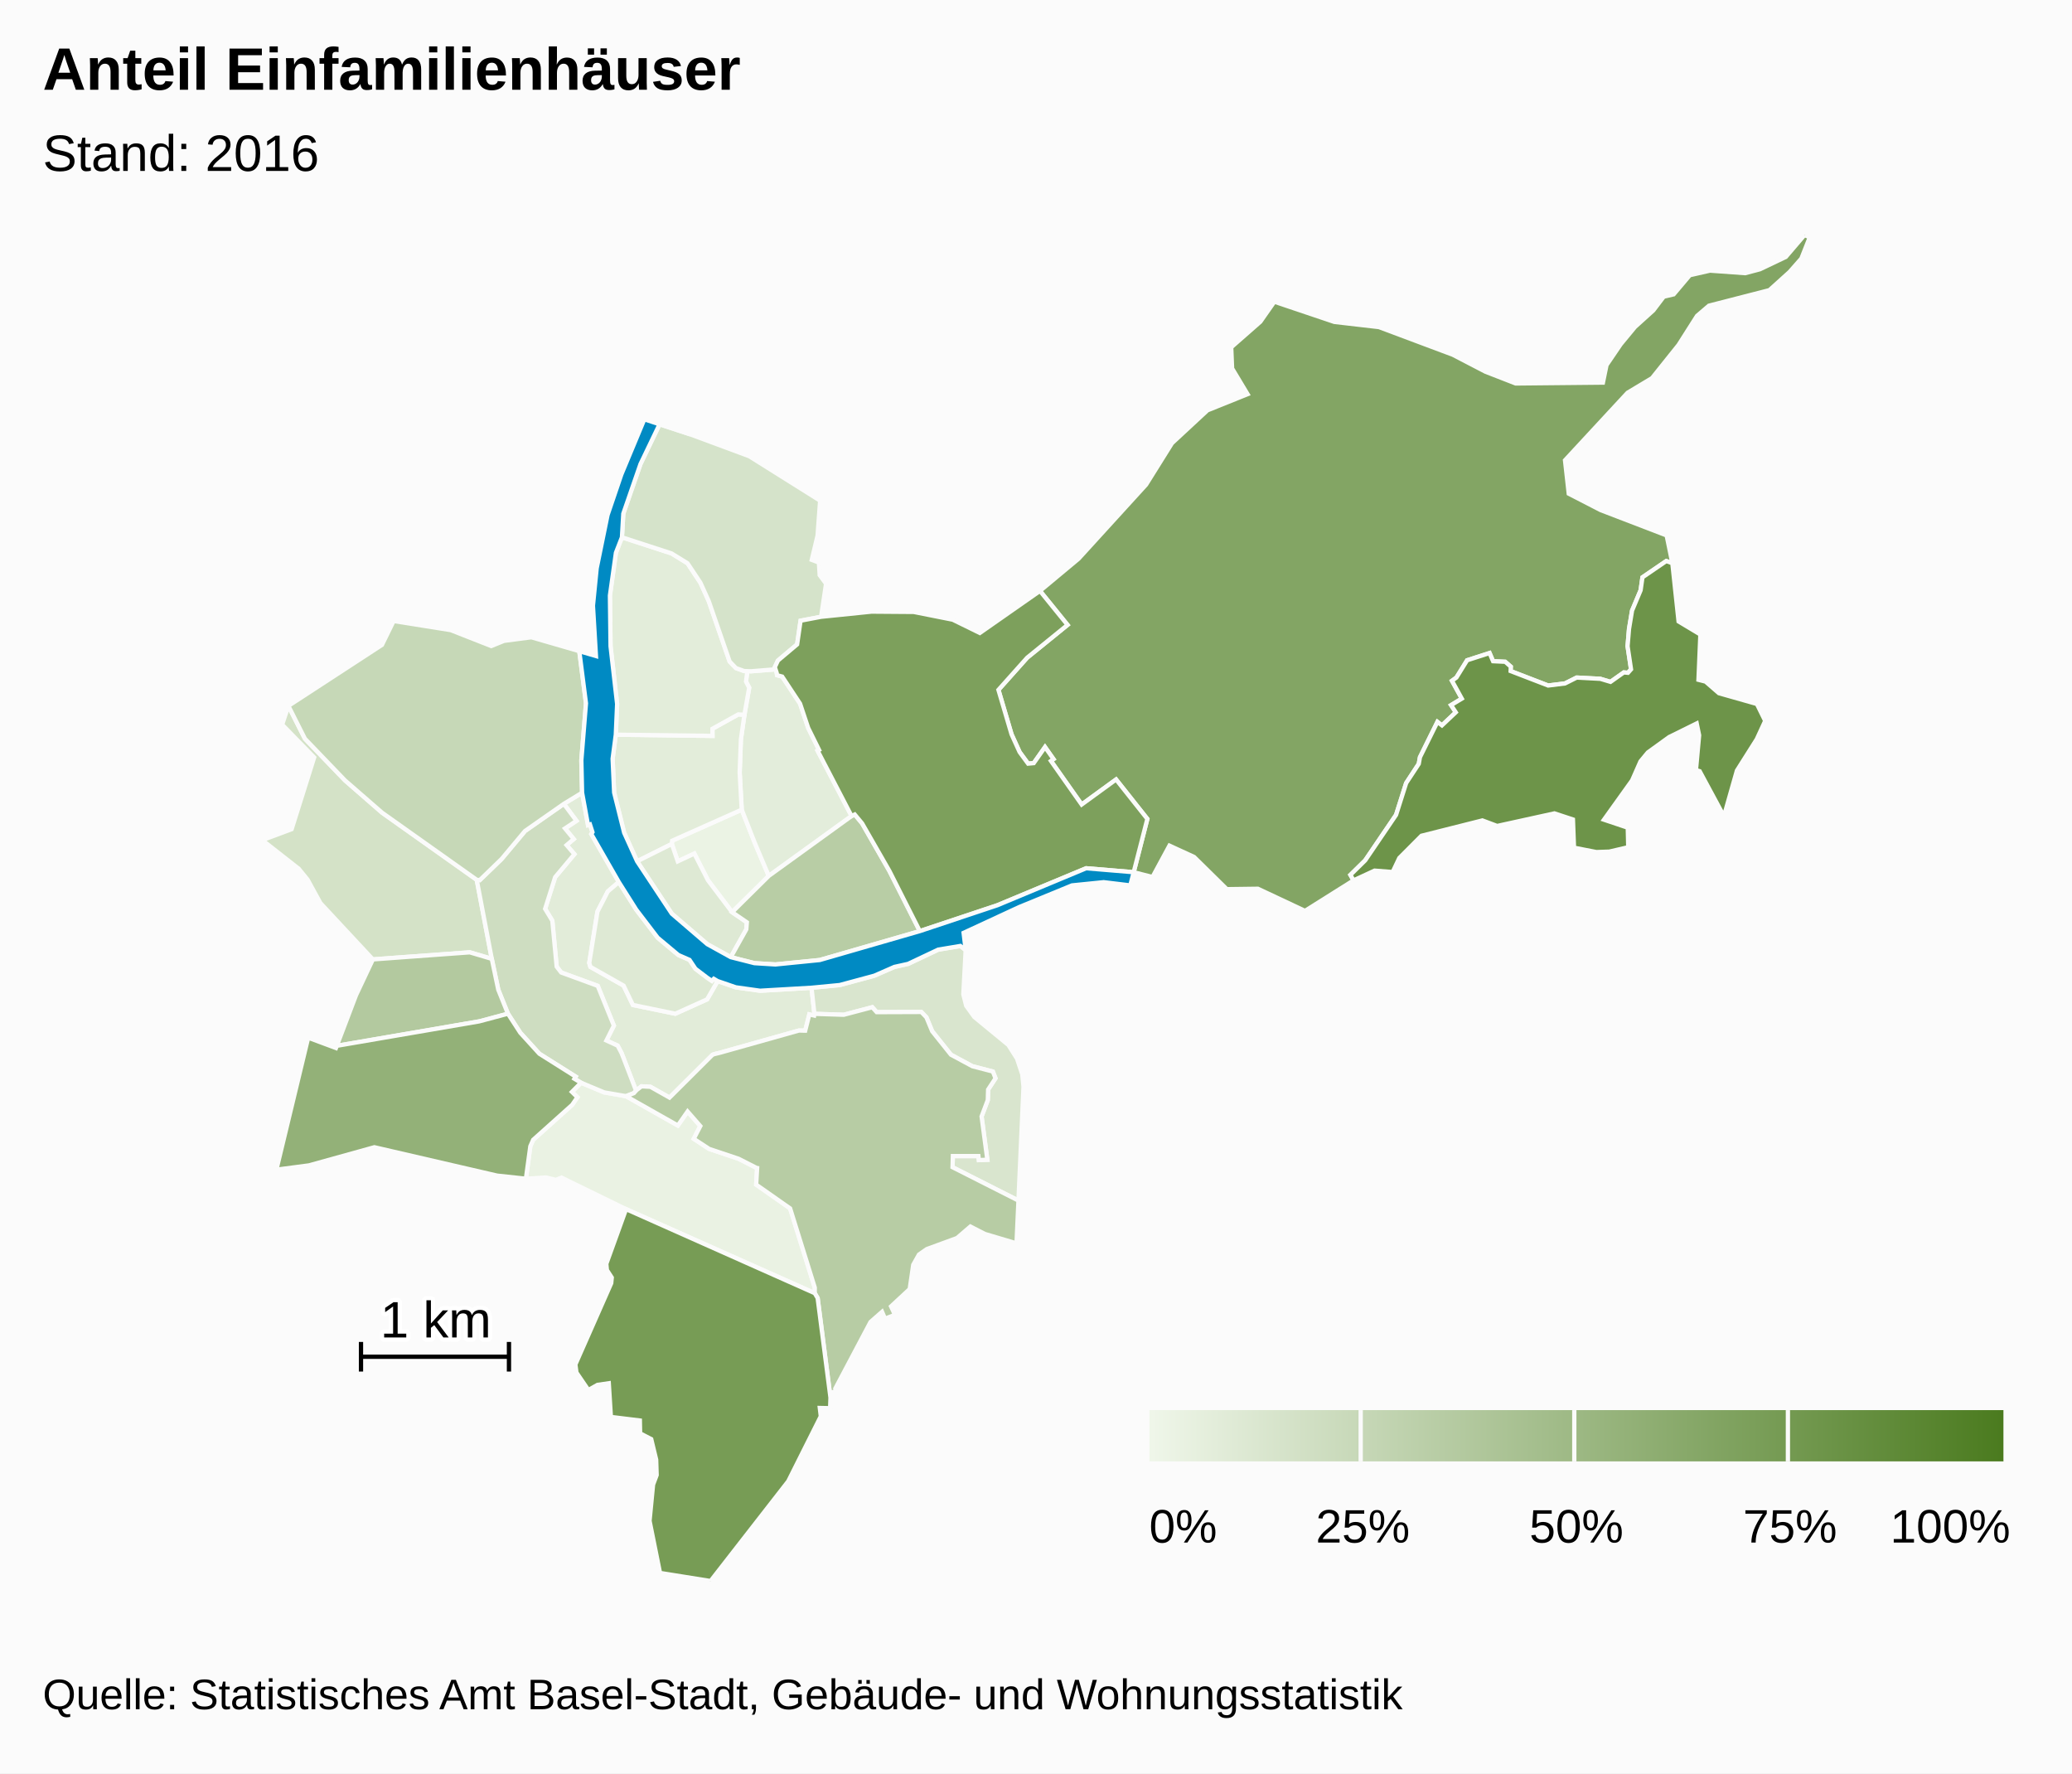
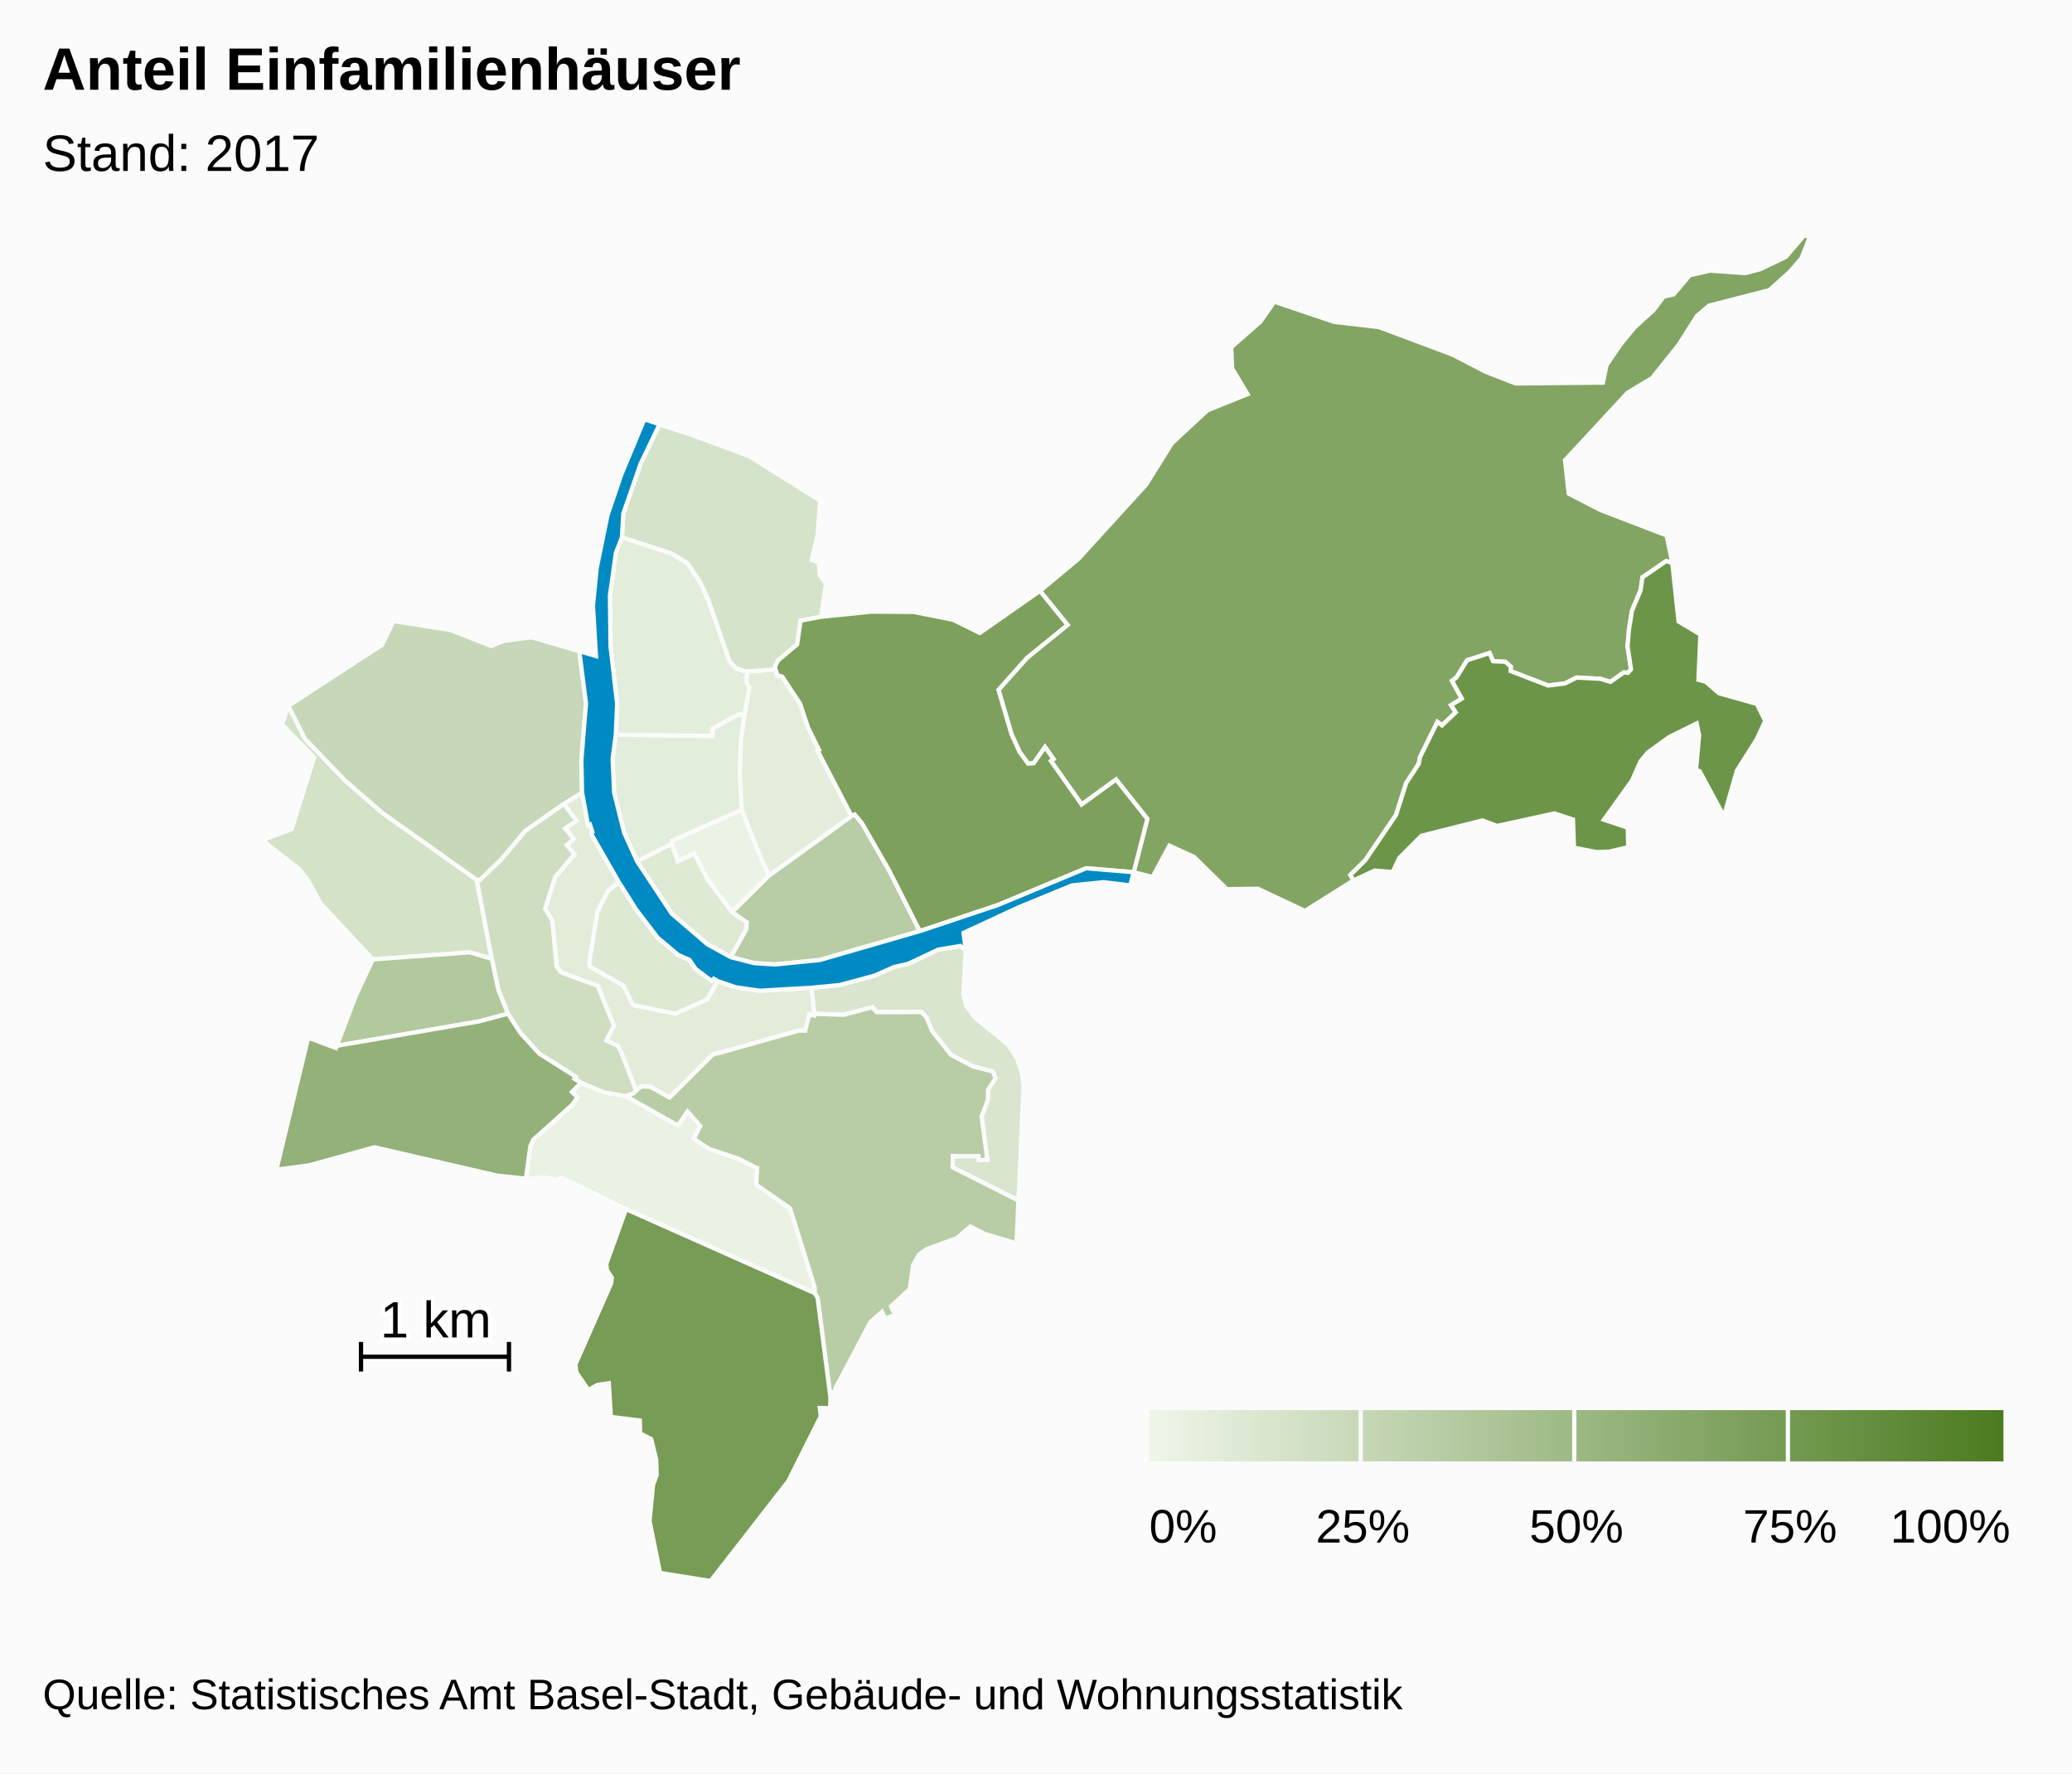
<svg xmlns="http://www.w3.org/2000/svg" version="1.1" class="highcharts-root" style="font-family:arial;font-size:12px;" viewBox="0 0 485 415">
  <defs>
    <linearGradient x1="0" y1="0" x2="1" y2="0" id="c">
      <stop offset="0" stop-color="#eff6e9" stop-opacity="1" />
      <stop offset="1" stop-color="#4b7b1f" stop-opacity="1" />
    </linearGradient>
    <clipPath id="b">
      <rect x="0" y="0" width="465" height="315" fill="none" />
    </clipPath>
    <clipPath id="a">
      <rect x="0" y="0" width="465" height="315" fill="none" />
    </clipPath>
  </defs>
  <rect fill="#fbfbfb" class="highcharts-background" x="0" y="0" width="485" height="415" rx="0" ry="0" />
  <rect fill="none" class="highcharts-plot-background" x="10" y="55" width="465" height="315" />
  <g class="highcharts-pane-group" />
  <rect fill="none" class="highcharts-plot-border" x="10" y="55" width="465" height="315" />
  <g class="highcharts-series-group">
    <g class="highcharts-series highcharts-series-0 highcharts-map-series highcharts-color-0 " transform="translate(10,55) scale(1 1)" clip-path="url(#a)">
      <g transform="translate(0,0) scale(1 1)">
        <path fill="rgb(235,243,228)" d="M 161.369 158.477 L 155.718 151.008 152.524 144.761 148.645 146.58 147.259 142.505 147.329 141.75 163.62 134.483 166.623 142.133 167.809 144.947 169.948 149.986 161.369 158.477 Z" stroke="#fbfbfb" stroke-width="1" vector-effect="non-scaling-stroke" class="highcharts-point highcharts-color-0" />
        <path fill="rgb(234,242,227)" d="M 136.494 201.524 L 136.55 201.544 148.667 208.394 150.948 205.117 153.927 208.527 152.386 211.508 155.98 213.866 162.881 216.177 166.978 218.26 167.009 218.293 167.018 218.305 167.074 218.321 167.226 218.346 167.001 222.229 174.946 227.8 180.721 246.347 180.709 247.637 136.546 227.971 121.434 220.594 120.11 221.12 117.769 220.561 113.099 220.851 114.136 213.251 114.797 211.746 123.941 203.552 125.155 201.779 123.872 200.529 126.006 198.385 131.423 200.646 136.494 201.524 Z" stroke="#fbfbfb" stroke-width="1" vector-effect="non-scaling-stroke" class="highcharts-point highcharts-color-0" />
-         <path fill="rgb(227,237,219)" d="M 171.789 102.426 L 171.895 103.017 173.089 103.338 177.274 109.672 179.171 115.342 181.72 120.497 181.38 120.682 189.329 135.972 169.948 149.986 167.809 144.947 166.623 142.133 163.62 134.483 163.137 125.786 163.426 118.027 164.249 112.276 165.365 105.947 164.62 104.5 164.935 102.065 164.935 102.065 165.8 102.093 171.536 101.638 171.789 102.426 Z" stroke="#fbfbfb" stroke-width="1" vector-effect="non-scaling-stroke" class="highcharts-point highcharts-color-0" />
-         <path fill="rgb(227,237,218)" d="M 164.249 112.276 L 163.426 118.027 163.137 125.786 163.62 134.483 147.329 141.75 147.259 142.505 139.128 146.566 136.098 139.882 133.752 130.478 133.397 122.564 134.14 116.935 156.776 117.214 156.76 115.546 162.817 112.186 164.249 112.276 Z" stroke="#fbfbfb" stroke-width="1" vector-effect="non-scaling-stroke" class="highcharts-point highcharts-color-0" />
-         <path fill="rgb(227,237,218)" d="M 164.249 112.276 L 162.817 112.186 156.76 115.546 156.776 117.214 134.14 116.935 134.453 109.749 132.912 96.241 132.765 84.375 134.169 74.356 135.578 70.739 147.176 74.51 150.925 76.811 153.958 81.383 155.894 85.666 160.787 99.809 162.265 101.349 164.188 102.042 164.935 102.065 164.935 102.065 164.62 104.5 165.365 105.947 164.249 112.276 Z" stroke="#fbfbfb" stroke-width="1" vector-effect="non-scaling-stroke" class="highcharts-point highcharts-color-0" />
+         <path fill="rgb(228,237,219)" d="M 171.789 102.426 L 171.895 103.017 173.089 103.338 177.274 109.672 179.171 115.342 181.72 120.497 181.38 120.682 189.329 135.972 169.948 149.986 167.809 144.947 166.623 142.133 163.62 134.483 163.137 125.786 163.426 118.027 164.249 112.276 165.365 105.947 164.62 104.5 164.935 102.065 164.935 102.065 165.8 102.093 171.536 101.638 171.789 102.426 Z" stroke="#fbfbfb" stroke-width="1" vector-effect="non-scaling-stroke" class="highcharts-point highcharts-color-0" />
+         <path fill="rgb(227,237,219)" d="M 164.249 112.276 L 163.426 118.027 163.137 125.786 163.62 134.483 147.329 141.75 147.259 142.505 139.128 146.566 136.098 139.882 133.752 130.478 133.397 122.564 134.14 116.935 156.776 117.214 156.76 115.546 162.817 112.186 164.249 112.276 Z" stroke="#fbfbfb" stroke-width="1" vector-effect="non-scaling-stroke" class="highcharts-point highcharts-color-0" />
+         <path fill="rgb(227,237,219)" d="M 164.249 112.276 L 162.817 112.186 156.76 115.546 156.776 117.214 134.14 116.935 134.453 109.749 132.912 96.241 132.765 84.375 134.169 74.356 135.578 70.739 147.176 74.51 150.925 76.811 153.958 81.383 155.894 85.666 160.787 99.809 162.265 101.349 164.188 102.042 164.935 102.065 164.935 102.065 164.62 104.5 165.365 105.947 164.249 112.276 Z" stroke="#fbfbfb" stroke-width="1" vector-effect="non-scaling-stroke" class="highcharts-point highcharts-color-0" />
        <path fill="rgb(226,236,217)" d="M 121.977 133.12 L 124.936 137.091 122.254 138.872 124.295 141.357 122.63 142.778 124.451 144.898 119.943 150.282 117.598 157.691 119.281 160.466 120.302 171.215 121.365 172.593 129.912 175.717 133.69 185.026 131.948 188.505 134.58 189.712 135.475 191.423 135.643 191.842 136.189 193.237 138.887 200.247 138.887 200.247 139.017 200.104 140.161 199.229 142.239 199.335 146.721 201.865 156.783 191.842 157.187 191.697 157.629 191.582 158.457 191.385 176.971 186.179 177.086 186.168 178.478 186.203 179.439 182.393 180.56 182.655 180.63 182.263 179.953 176.156 167.912 176.855 162.232 176.058 157.972 174.592 155.517 178.87 148.061 182.233 138.146 180.185 135.964 175.655 128.205 171.278 127.928 170.361 129.849 158.347 132.278 153.614 134.848 151.419 128.409 140.194 128.681 139.746 128.095 137.936 127.639 138.083 126.254 130.516 121.977 133.12 Z" stroke="#fbfbfb" stroke-width="1" vector-effect="non-scaling-stroke" class="highcharts-point highcharts-color-0" />
-         <path fill="rgb(222,233,212)" d="M 161.054 168.999 L 164.692 162.493 164.822 160.843 161.369 158.477 155.718 151.008 152.524 144.761 148.645 146.58 147.259 142.505 139.128 146.566 147.251 158.828 155.563 165.963 161.054 168.999 Z" stroke="#fbfbfb" stroke-width="1" vector-effect="non-scaling-stroke" class="highcharts-point highcharts-color-0" />
+         <path fill="rgb(223,234,213)" d="M 161.054 168.999 L 164.692 162.493 164.822 160.843 161.369 158.477 155.718 151.008 152.524 144.761 148.645 146.58 147.259 142.505 139.128 146.566 147.251 158.828 155.563 165.963 161.054 168.999 Z" stroke="#fbfbfb" stroke-width="1" vector-effect="non-scaling-stroke" class="highcharts-point highcharts-color-0" />
        <path fill="rgb(222,233,212)" d="M 157.972 174.592 L 157.077 174.065 156.625 174.551 155.563 173.825 152.79 171.721 151.401 169.638 148.789 168.493 143.944 164.445 138.938 157.892 134.848 151.419 132.278 153.614 129.849 158.347 127.928 170.361 128.205 171.278 135.964 175.655 138.146 180.185 148.061 182.233 155.517 178.87 157.972 174.592 Z" stroke="#fbfbfb" stroke-width="1" vector-effect="non-scaling-stroke" class="highcharts-point highcharts-color-0" />
        <path fill="rgb(217,229,206)" d="M 216.038 167.338 L 215.489 177.701 216.166 180.385 218.061 183.003 226.039 189.559 228.056 192.744 229.279 196.4 229.573 199.314 228.392 225.964 212.962 218.156 213.041 215.55 219.022 215.554 219.126 216.488 221.11 216.408 219.762 206.28 221.218 202.433 221.288 199.992 223.02 197.347 222.403 195.767 217.615 194.528 212.593 191.828 208.195 186.331 206.842 183.068 205.651 181.829 195.208 181.868 194.177 180.719 187.502 182.482 180.63 182.263 179.953 176.156 186.563 175.522 194.647 173.34 199.351 171.282 202.565 170.569 209.596 167.243 214.792 166.377 216.038 167.338 Z" stroke="#fbfbfb" stroke-width="1" vector-effect="non-scaling-stroke" class="highcharts-point highcharts-color-0" />
        <path fill="rgb(213,227,202)" d="M 164.188 102.042 L 162.265 101.349 160.787 99.809 155.894 85.666 153.958 81.383 150.925 76.811 147.176 74.51 135.578 70.739 135.898 65.204 139.923 53.588 144.387 44.293 151.58 46.654 165.392 51.772 181.968 62.17 181.37 70.336 180.012 76.023 181.681 76.646 181.865 79.6 183.355 81.603 182.198 89.343 177.393 90.258 176.585 95.807 172.089 99.592 171.372 101.125 171.536 101.638 165.8 102.093 164.935 102.065 164.188 102.042 Z" stroke="#fbfbfb" stroke-width="1" vector-effect="non-scaling-stroke" class="highcharts-point highcharts-color-0" />
        <path fill="rgb(212,226,199)" d="M 80.807 169.266 L 77.282 169.526 65.004 156.342 61.999 150.851 59.928 148.307 51.39 141.614 58.261 139.047 63.541 122.253 56.046 114.571 57.504 110.195 61.379 117.884 70.76 127.635 79.439 135.192 101.59 150.901 105.112 169.391 99.962 167.87 84.021 169.029 80.807 169.266 Z" stroke="#fbfbfb" stroke-width="1" vector-effect="non-scaling-stroke" class="highcharts-point highcharts-color-0" />
-         <path fill="rgb(206,221,193)" d="M 121.977 133.12 L 124.936 137.091 122.254 138.872 124.295 141.357 122.63 142.778 124.451 144.898 119.943 150.282 117.598 157.691 119.281 160.466 120.302 171.215 121.365 172.593 129.912 175.717 133.69 185.026 131.948 188.505 134.58 189.712 135.475 191.423 135.643 191.842 136.189 193.237 138.887 200.247 138.887 200.247 138.362 200.826 136.522 201.534 136.494 201.524 131.423 200.646 126.006 198.385 124.453 197.454 124.755 196.962 116.254 191.603 111.783 186.688 108.895 182.23 106.632 176.616 105.112 169.391 101.59 150.901 102.302 150.966 107.387 146.048 112.893 139.471 121.977 133.12 Z" stroke="#fbfbfb" stroke-width="1" vector-effect="non-scaling-stroke" class="highcharts-point highcharts-color-0" />
+         <path fill="rgb(207,222,193)" d="M 121.977 133.12 L 124.936 137.091 122.254 138.872 124.295 141.357 122.63 142.778 124.451 144.898 119.943 150.282 117.598 157.691 119.281 160.466 120.302 171.215 121.365 172.593 129.912 175.717 133.69 185.026 131.948 188.505 134.58 189.712 135.475 191.423 135.643 191.842 136.189 193.237 138.887 200.247 138.887 200.247 138.362 200.826 136.522 201.534 136.494 201.524 131.423 200.646 126.006 198.385 124.453 197.454 124.755 196.962 116.254 191.603 111.783 186.688 108.895 182.23 106.632 176.616 105.112 169.391 101.59 150.901 102.302 150.966 107.387 146.048 112.893 139.471 121.977 133.12 Z" stroke="#fbfbfb" stroke-width="1" vector-effect="non-scaling-stroke" class="highcharts-point highcharts-color-0" />
        <path fill="rgb(198,216,183)" d="M 121.977 133.12 L 112.893 139.471 107.387 146.048 102.302 150.966 101.59 150.901 79.439 135.192 70.76 127.635 61.379 117.884 57.504 110.195 79.403 95.922 82.137 90.336 95.495 92.459 104.984 96.187 107.978 94.973 114.375 94.135 125.597 97.387 127.163 109.597 126.08 122.924 126.254 130.516 121.977 133.12 Z" stroke="#fbfbfb" stroke-width="1" vector-effect="non-scaling-stroke" class="highcharts-point highcharts-color-0" />
        <path fill="rgb(184,205,165)" d="M 161.369 158.477 L 169.948 149.986 189.329 135.972 190.074 135.613 191.795 137.684 198.182 148.818 205.304 162.905 181.887 169.668 171.496 170.707 166.592 170.404 161.054 168.999 164.692 162.493 164.822 160.843 161.369 158.477 Z" stroke="#fbfbfb" stroke-width="1" vector-effect="non-scaling-stroke" class="highcharts-point highcharts-color-0" />
-         <path fill="rgb(183,204,164)" d="M 136.55 201.544 L 148.667 208.394 150.948 205.117 153.927 208.527 152.386 211.508 155.98 213.866 162.881 216.177 166.978 218.26 167.009 218.293 167.018 218.305 167.074 218.321 167.226 218.346 167.001 222.229 174.946 227.8 180.721 246.347 180.709 247.637 181.387 248.779 184.392 272.094 184.565 270.855 185.584 270.713 185.519 269.965 193.763 254.374 196.467 251.998 197.158 253.604 199.488 252.705 198.568 250.728 202.936 246.669 203.761 241.001 205.103 238.601 206.936 237.319 214.015 234.726 217.143 232.038 220.524 233.772 227.94 235.974 228.392 225.964 212.962 218.156 213.041 215.55 219.022 215.554 219.126 216.488 221.11 216.408 219.762 206.28 221.218 202.433 221.288 199.992 223.02 197.347 222.403 195.767 217.615 194.528 212.593 191.828 208.195 186.331 206.842 183.068 205.651 181.829 195.208 181.868 194.177 180.719 187.502 182.482 180.63 182.263 180.56 182.655 179.439 182.393 178.478 186.203 177.086 186.168 176.971 186.179 158.457 191.385 157.629 191.582 157.187 191.697 156.783 191.842 146.721 201.865 142.239 199.335 140.161 199.229 139.017 200.104 138.887 200.247 138.362 200.826 136.522 201.534 136.55 201.544 Z" stroke="#fbfbfb" stroke-width="1" vector-effect="non-scaling-stroke" class="highcharts-point highcharts-color-0" />
-         <path fill="rgb(179,201,159)" d="M 80.807 169.266 L 77.282 169.526 73.334 177.906 68.832 189.747 102.156 184.029 108.895 182.23 106.632 176.616 105.112 169.391 99.962 167.87 84.021 169.029 80.807 169.266 Z" stroke="#fbfbfb" stroke-width="1" vector-effect="non-scaling-stroke" class="highcharts-point highcharts-color-0" />
+         <path fill="rgb(184,205,165)" d="M 136.55 201.544 L 148.667 208.394 150.948 205.117 153.927 208.527 152.386 211.508 155.98 213.866 162.881 216.177 166.978 218.26 167.009 218.293 167.018 218.305 167.074 218.321 167.226 218.346 167.001 222.229 174.946 227.8 180.721 246.347 180.709 247.637 181.387 248.779 184.392 272.094 184.565 270.855 185.584 270.713 185.519 269.965 193.763 254.374 196.467 251.998 197.158 253.604 199.488 252.705 198.568 250.728 202.936 246.669 203.761 241.001 205.103 238.601 206.936 237.319 214.015 234.726 217.143 232.038 220.524 233.772 227.94 235.974 228.392 225.964 212.962 218.156 213.041 215.55 219.022 215.554 219.126 216.488 221.11 216.408 219.762 206.28 221.218 202.433 221.288 199.992 223.02 197.347 222.403 195.767 217.615 194.528 212.593 191.828 208.195 186.331 206.842 183.068 205.651 181.829 195.208 181.868 194.177 180.719 187.502 182.482 180.63 182.263 180.56 182.655 179.439 182.393 178.478 186.203 177.086 186.168 176.971 186.179 158.457 191.385 157.629 191.582 157.187 191.697 156.783 191.842 146.721 201.865 142.239 199.335 140.161 199.229 139.017 200.104 138.887 200.247 138.362 200.826 136.522 201.534 136.55 201.544 Z" stroke="#fbfbfb" stroke-width="1" vector-effect="non-scaling-stroke" class="highcharts-point highcharts-color-0" />
+         <path fill="rgb(178,201,158)" d="M 80.807 169.266 L 77.282 169.526 73.334 177.906 68.832 189.747 102.156 184.029 108.895 182.23 106.632 176.616 105.112 169.391 99.962 167.87 84.021 169.029 80.807 169.266 Z" stroke="#fbfbfb" stroke-width="1" vector-effect="non-scaling-stroke" class="highcharts-point highcharts-color-0" />
        <path fill="rgb(147,177,120)" d="M 123.872 200.529 L 125.155 201.779 123.941 203.552 114.797 211.746 114.136 213.251 113.099 220.851 106.369 220.126 77.629 213.483 62.322 217.729 54.7 218.732 62.138 187.843 68.637 190.261 68.832 189.747 102.156 184.029 108.895 182.23 111.783 186.688 116.254 191.603 124.755 196.962 124.453 197.454 126.006 198.385 123.872 200.529 Z" stroke="#fbfbfb" stroke-width="1" vector-effect="non-scaling-stroke" class="highcharts-point highcharts-color-0" />
        <path fill="rgb(131,165,100)" d="M 235.998 123.078 L 236.599 122.654 234.612 119.835 231.969 123.591 230.652 123.712 228.665 121.006 226.775 116.844 225.33 111.948 223.705 106.445 230.432 98.914 239.883 91.246 233.427 83.289 242.466 75.762 258.27 58.42 264.327 48.723 272.627 41.027 282.022 37.243 278.404 31.22 278.199 26.274 285.014 20.292 288.296 15.603 302.342 20.337 312.786 21.545 330.064 28.017 337.708 31.988 344.776 34.74 365.204 34.539 366.045 30.445 369.376 25.549 372.702 21.525 376.997 17.648 379.439 14.43 381.763 13.88 385.547 9.402 390.259 8.333 398.506 8.924 401.967 8.008 408.01 5.124 412.391 0 413.61 0.546 411.656 5.495 408.9 8.63 404.17 12.9 390.017 16.54 387.234 18.915 382.915 25.709 376.69 33.485 370.967 36.91 356.324 52.713 357.199 60.531 364.681 64.381 380.115 70.304 381.45 76.806 380.027 76.302 374.455 80.11 374.025 83.134 372.02 87.901 371.308 92.199 370.971 96.227 371.783 101.639 371.06 102.453 370.681 102.419 370.089 102.365 366.981 104.571 364.588 103.859 359.065 103.567 356.325 104.943 352.379 105.429 343.595 102.045 343.635 101.014 342.326 99.872 339.488 99.738 338.668 97.827 333.411 99.52 330.908 103.562 329.871 104.32 332.17 108.495 329.657 110.017 330.762 111.698 327.524 114.759 326.465 113.947 322.374 122.208 322.097 123.762 319.145 128.259 316.782 135.706 309.557 146.347 306.097 149.751 306.829 151.032 295.466 158.172 284.435 152.989 277.161 153.085 269.507 145.549 263.736 142.902 259.773 150.239 255.365 149.119 258.564 136.649 251.243 127.417 243.187 133.281 236.516 123.814 235.998 123.078 Z" stroke="#fbfbfb" stroke-width="1" vector-effect="non-scaling-stroke" class="highcharts-point highcharts-color-0" />
        <path fill="rgb(125,160,92)" d="M 171.789 102.426 L 171.895 103.017 173.089 103.338 177.274 109.672 179.171 115.342 181.72 120.497 181.38 120.682 189.329 135.972 190.074 135.613 191.795 137.684 198.182 148.818 205.304 162.905 223.452 156.852 244.234 148.193 255.365 149.119 255.365 149.119 258.564 136.649 251.243 127.417 243.187 133.281 236.516 123.814 235.998 123.078 236.599 122.654 234.612 119.835 231.969 123.591 230.652 123.712 228.665 121.006 226.775 116.844 225.33 111.948 223.705 106.445 230.432 98.914 239.883 91.246 233.427 83.289 219.35 93.128 213.019 90.024 203.884 88.209 193.998 88.136 182.198 89.343 177.393 90.258 176.585 95.807 172.089 99.592 171.372 101.125 171.789 102.426 Z" stroke="#fbfbfb" stroke-width="1" vector-effect="non-scaling-stroke" class="highcharts-point highcharts-color-0" />
        <path fill="rgb(119,156,85)" d="M 136.546 227.971 L 180.709 247.637 181.387 248.779 184.392 272.094 184.307 274.549 181.893 274.497 182.127 276.448 174.503 291.651 156.324 315 144.494 313.108 142.044 300.922 142.87 292.44 143.708 290.203 143.595 286.596 142.436 281.789 139.836 280.444 139.776 277.433 132.996 276.599 132.502 268.715 129.859 269.095 127.726 270.3 124.927 266.203 124.683 264.319 133.074 245.296 133.202 243.988 132.058 242.212 131.923 240.766 136.546 227.971 Z" stroke="#fbfbfb" stroke-width="1" vector-effect="non-scaling-stroke" class="highcharts-point highcharts-color-0" />
-         <path fill="rgb(109,148,73)" d="M 371.06 102.453 L 371.783 101.639 370.971 96.227 371.308 92.199 372.02 87.901 374.025 83.134 374.455 80.11 380.027 76.302 381.45 76.806 382.908 90.43 388.008 93.491 387.565 104.091 389.221 104.509 392.353 107.227 401.247 109.75 403.189 113.699 401.214 117.985 396.57 125.326 393.527 136.018 387.849 125.479 386.981 125.213 387.721 117.071 387.153 114.305 380.705 117.487 375.71 121.094 373.995 123.173 372.03 127.629 365.443 136.827 371.015 138.696 371.124 143.271 366.692 144.301 363.664 144.406 358.436 143.385 358.185 136.782 353.853 135.352 340.438 138.296 336.985 137.001 322.724 140.59 317.537 145.797 315.981 149.078 311.758 148.749 306.829 151.032 306.097 149.751 309.557 146.347 316.782 135.706 319.145 128.259 322.097 123.762 322.374 122.208 326.465 113.947 327.524 114.759 330.762 111.698 329.657 110.017 332.17 108.495 329.871 104.32 330.908 103.562 333.411 99.52 338.668 97.827 339.488 99.738 342.326 99.872 343.635 101.014 343.595 102.045 352.379 105.429 356.325 104.943 359.065 103.567 364.588 103.859 366.981 104.571 370.089 102.365 370.681 102.419 371.06 102.453 Z" stroke="#fbfbfb" stroke-width="1" vector-effect="non-scaling-stroke" class="highcharts-point highcharts-color-0" />
+         <path fill="rgb(109,149,73)" d="M 371.06 102.453 L 371.783 101.639 370.971 96.227 371.308 92.199 372.02 87.901 374.025 83.134 374.455 80.11 380.027 76.302 381.45 76.806 382.908 90.43 388.008 93.491 387.565 104.091 389.221 104.509 392.353 107.227 401.247 109.75 403.189 113.699 401.214 117.985 396.57 125.326 393.527 136.018 387.849 125.479 386.981 125.213 387.721 117.071 387.153 114.305 380.705 117.487 375.71 121.094 373.995 123.173 372.03 127.629 365.443 136.827 371.015 138.696 371.124 143.271 366.692 144.301 363.664 144.406 358.436 143.385 358.185 136.782 353.853 135.352 340.438 138.296 336.985 137.001 322.724 140.59 317.537 145.797 315.981 149.078 311.758 148.749 306.829 151.032 306.097 149.751 309.557 146.347 316.782 135.706 319.145 128.259 322.097 123.762 322.374 122.208 326.465 113.947 327.524 114.759 330.762 111.698 329.657 110.017 332.17 108.495 329.871 104.32 330.908 103.562 333.411 99.52 338.668 97.827 339.488 99.738 342.326 99.872 343.635 101.014 343.595 102.045 352.379 105.429 356.325 104.943 359.065 103.567 364.588 103.859 366.981 104.571 370.089 102.365 370.681 102.419 371.06 102.453 Z" stroke="#fbfbfb" stroke-width="1" vector-effect="non-scaling-stroke" class="highcharts-point highcharts-color-0" />
      </g>
    </g>
    <g class="highcharts-markers highcharts-series-0 highcharts-map-series highcharts-color-0 " transform="translate(10,55) scale(1 1)" clip-path="none" />
    <g class="highcharts-series highcharts-series-1 highcharts-map-series highcharts-color-1 " visibility="hidden" transform="translate(10,55) scale(1 1)" clip-path="url(#a)" />
    <g class="highcharts-markers highcharts-series-1 highcharts-map-series highcharts-color-1 " visibility="hidden" transform="translate(10,55) scale(1 1)" clip-path="none" />
    <g class="highcharts-series highcharts-series-2 highcharts-map-series highcharts-color-undefined " transform="translate(10,55) scale(1 1)" clip-path="url(#a)">
      <g transform="translate(0,0) scale(1 1)">
        <path fill="#008AC3" d="M 161.054 168.999 L 166.592 170.404 171.496 170.707 181.887 169.668 205.304 162.905 223.452 156.852 244.234 148.193 255.365 149.119 254.572 152.208 248.343 151.455 240.93 152.203 228.554 157.285 215.554 163.309 216.038 167.338 214.792 166.377 209.596 167.243 202.565 170.569 199.351 171.282 194.647 173.34 186.563 175.522 179.953 176.156 167.912 176.855 162.232 176.058 157.972 174.592 157.077 174.065 156.625 174.551 155.563 173.825 152.79 171.721 151.401 169.638 148.789 168.493 143.944 164.445 138.938 157.892 134.848 151.419 128.409 140.194 128.681 139.746 128.095 137.936 127.639 138.083 126.254 130.516 126.08 122.924 127.163 109.597 125.597 97.387 129.501 98.527 128.794 86.742 129.67 77.979 132.216 65.521 135.442 56.037 140.823 43.124 151.58 46.654 144.387 44.293 139.923 53.588 135.898 65.204 135.578 70.739 134.169 74.356 132.765 84.375 132.912 96.241 134.453 109.749 134.14 116.935 133.397 122.564 133.752 130.478 136.098 139.882 139.128 146.566 147.251 158.828 155.563 165.963 161.054 168.999 Z" stroke="#fbfbfb" stroke-width="1" vector-effect="non-scaling-stroke" class="highcharts-point" />
      </g>
    </g>
    <g class="highcharts-markers highcharts-series-2 highcharts-map-series highcharts-color-undefined " transform="translate(10,55) scale(1 1)" clip-path="none" />
    <g class="highcharts-series highcharts-series-3 highcharts-mapline-series highcharts-color-undefined " transform="translate(10,55) scale(1 1)" clip-path="url(#a)">
      <g transform="translate(0,0) scale(1 1)">
        <path fill="none" d="M 74.499 259.048 L 74.499 265.976 74.499 262.512 109.135 262.512 109.135 259.048 109.135 265.976" stroke="black" stroke-width="1" vector-effect="non-scaling-stroke" class="highcharts-point" />
      </g>
    </g>
    <g class="highcharts-markers highcharts-series-3 highcharts-mapline-series highcharts-color-undefined " transform="translate(10,55) scale(1 1)" clip-path="none" />
  </g>
  <text x="10" text-anchor="start" class="highcharts-title" style="color:#000000;font-size:14px;font-weight:bold;font-family:arial;fill:#000000;" y="21">
    <tspan>Anteil Einfamilienhäuser</tspan>
  </text>
  <text x="10" text-anchor="start" class="highcharts-subtitle" style="color:#000000;font-size:12px;font-weight:normal;font-family:arial;fill:#000000;" y="40">
-     <tspan>Stand: 2016</tspan>
+     <tspan>Stand: 2017</tspan>
  </text>
  <g class="highcharts-data-labels highcharts-series-3 highcharts-mapline-series highcharts-color-undefined " visibility="visible" transform="translate(10,55) scale(1 1)" clip-path="url(#b)">
    <g class="highcharts-label highcharts-data-label highcharts-data-label-color-undefined " transform="translate(79,246)">
      <text x="0" style="font-size:12px;font-weight:normal;color:black;fill:black;" y="12">
        <tspan x="0" y="12" class="highcharts-text-outline" fill="#FFFFFF" stroke="#FFFFFF" stroke-width="2px" stroke-linejoin="round" style="">1 km</tspan>
        <tspan x="0" y="12">1 km</tspan>
      </text>
    </g>
  </g>
  <g class="highcharts-legend" transform="translate(43,323)">
    <rect fill="none" class="highcharts-legend-box" rx="0" ry="0" x="0" y="0" width="432" height="47" visibility="visible" />
    <g>
      <g>
        <g class="highcharts-legend-item highcharts-undefined-series highcharts-color-undefined" transform="translate(226,3)">
          <rect x="0" y="4" width="200" height="12" fill="url(#c)" />
          <g class="highcharts-grid highcharts-coloraxis-grid ">
            <path fill="none" stroke="#fbfbfb" stroke-width="1" class="highcharts-grid-line" d="M -0.5 4 L -0.5 16" opacity="1" />
            <path fill="none" stroke="#fbfbfb" stroke-width="1" class="highcharts-grid-line" d="M 49.5 4 L 49.5 16" opacity="1" />
            <path fill="none" stroke="#fbfbfb" stroke-width="1" class="highcharts-grid-line" d="M 99.5 4 L 99.5 16" opacity="1" />
            <path fill="none" stroke="#fbfbfb" stroke-width="1" class="highcharts-grid-line" d="M 149.5 4 L 149.5 16" opacity="1" />
            <path fill="none" stroke="#fbfbfb" stroke-width="1" class="highcharts-grid-line" d="M 200.5 4 L 200.5 16" opacity="1" />
          </g>
          <text x="21" style="color:#333333;font-size:12px;font-weight:bold;cursor:pointer;fill:#333333;" text-anchor="start" y="15" />
          <g class="highcharts-axis highcharts-coloraxis ">
            <path fill="none" class="highcharts-axis-line" d="M 0 16 L 200 16" />
          </g>
          <g class="highcharts-axis-labels highcharts-coloraxis-labels ">
            <text x="7.938" style="color:black;cursor:default;font-size:11px;fill:black;" text-anchor="middle" transform="translate(0,0)" y="35" opacity="1">
              0%
            </text>
            <text x="50" style="color:black;cursor:default;font-size:11px;fill:black;" text-anchor="middle" transform="translate(0,0)" y="35" opacity="1">
              25%
            </text>
            <text x="100" style="color:black;cursor:default;font-size:11px;fill:black;" text-anchor="middle" transform="translate(0,0)" y="35" opacity="1">
              50%
            </text>
            <text x="150" style="color:black;cursor:default;font-size:11px;fill:black;" text-anchor="middle" transform="translate(0,0)" y="35" opacity="1">
              75%
            </text>
            <text x="187.5" style="color:black;cursor:default;font-size:11px;fill:black;" text-anchor="middle" transform="translate(0,0)" y="35" opacity="1">
              <tspan>100%</tspan>
            </text>
          </g>
        </g>
      </g>
    </g>
  </g>
  <text x="10" class="highcharts-credits" text-anchor="start" style="cursor:default;color:#000000;font-size:10px;fill:#000000;" y="400">
    <tspan>Quelle: Statistisches Amt Basel-Stadt, Gebäude- und Wohnungsstatistik</tspan>
  </text>
</svg>
